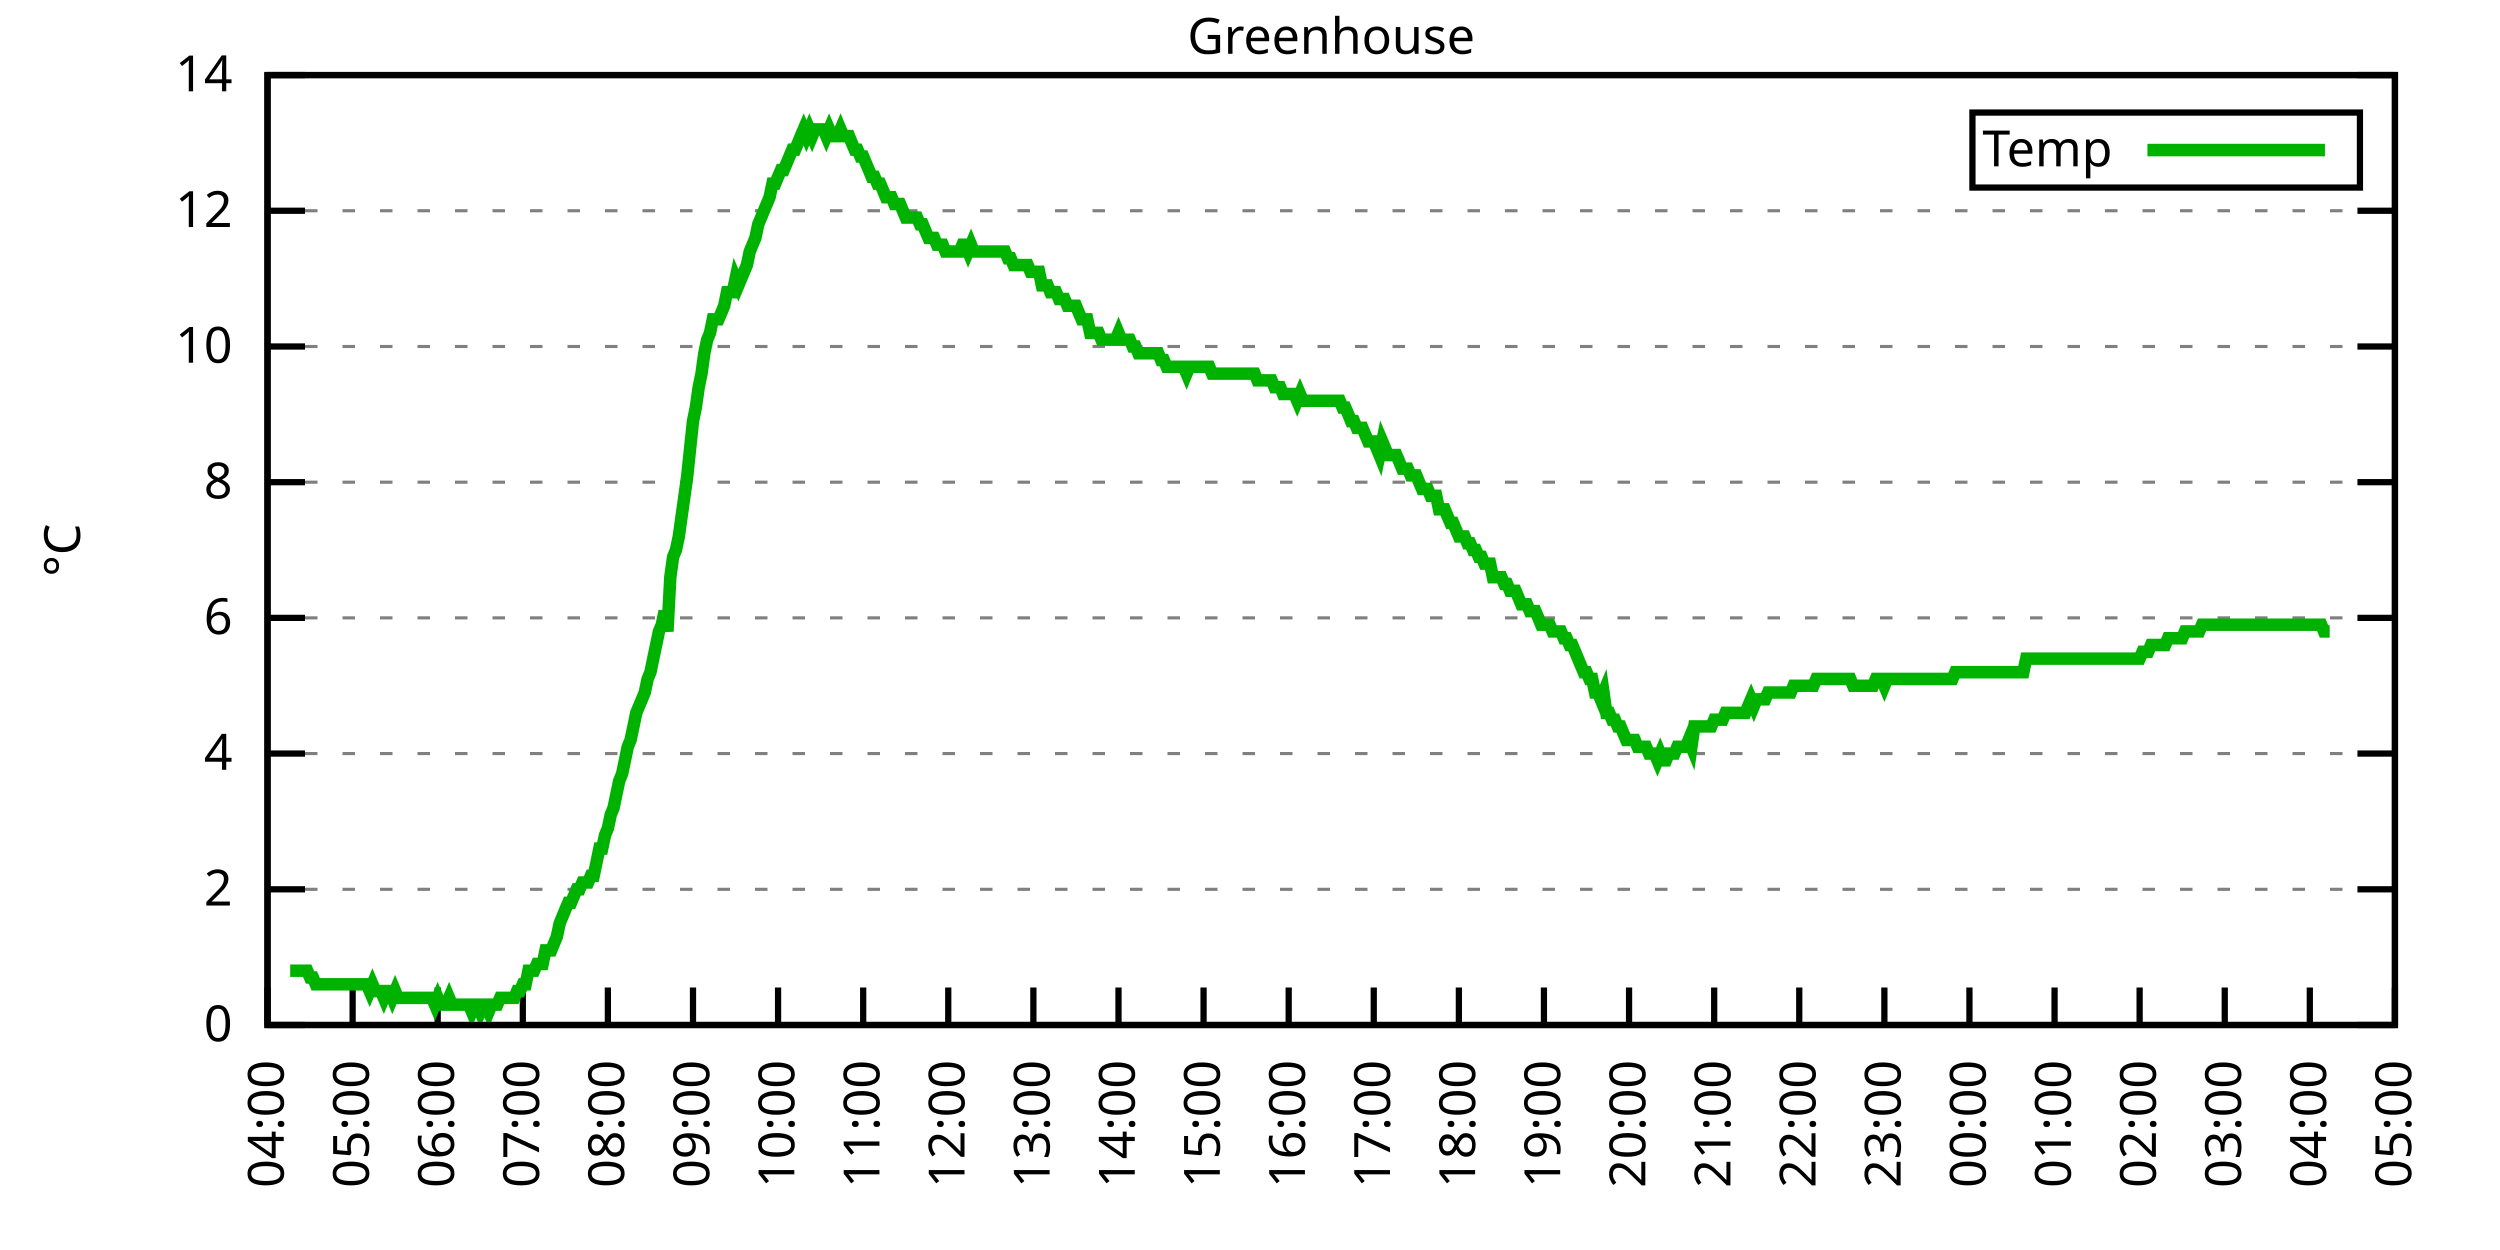
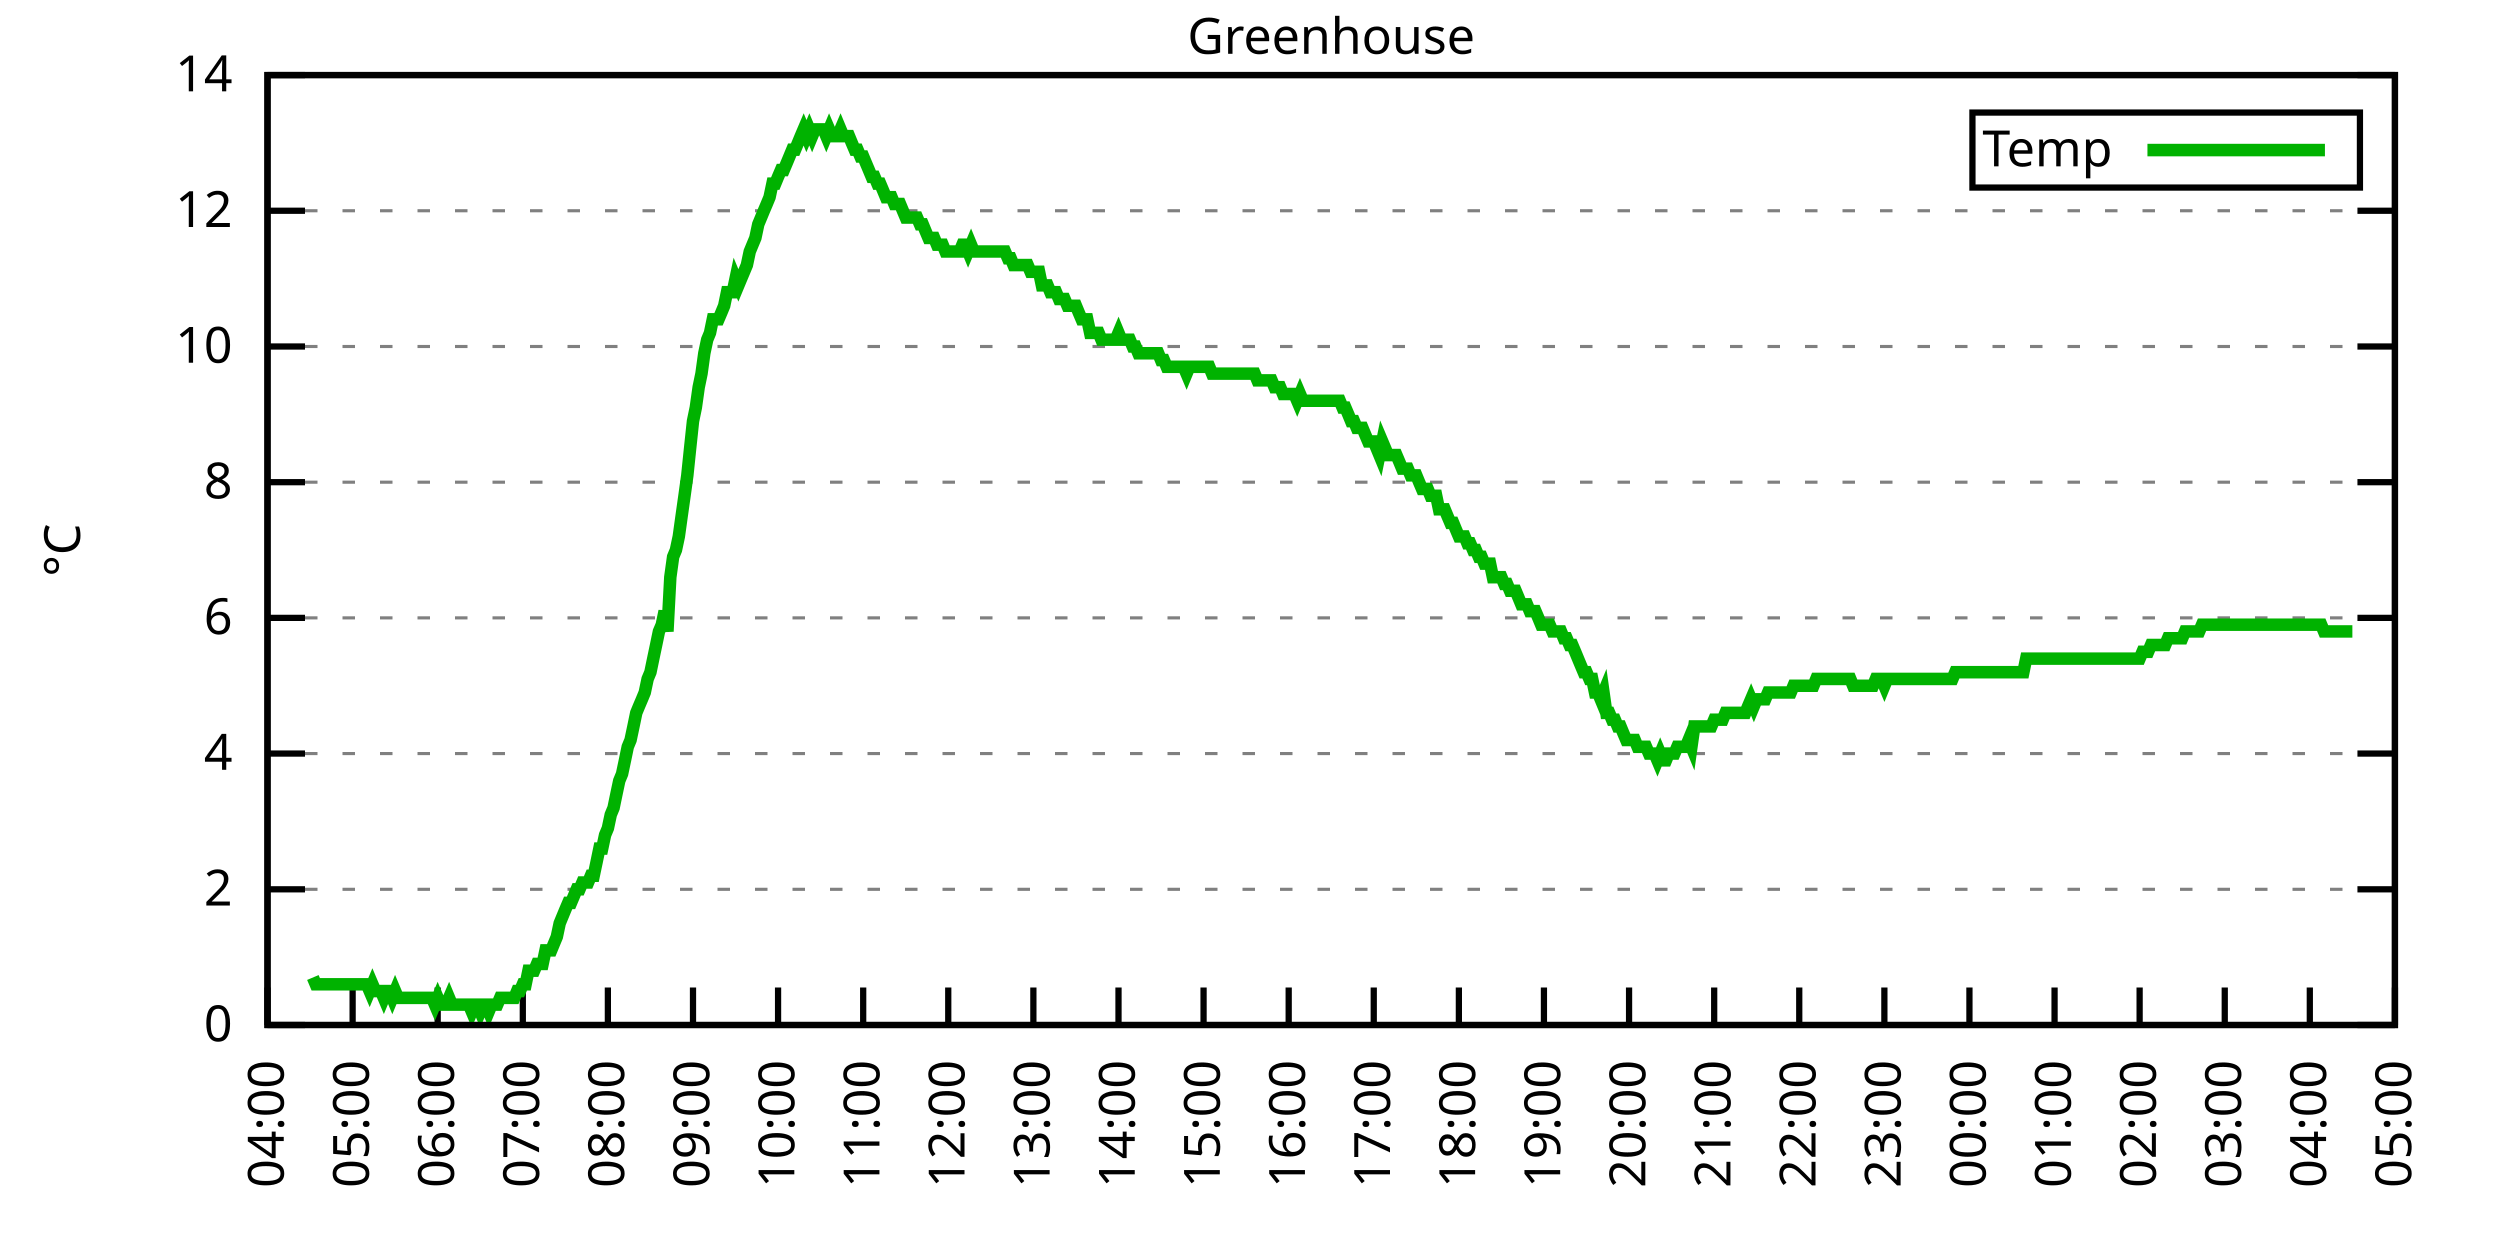
<svg xmlns="http://www.w3.org/2000/svg" xmlns:xlink="http://www.w3.org/1999/xlink" width="400" height="200" viewBox="0 0 400 200">
  <g id="gnuplot_canvas">
    <rect x="0" y="0" width="400" height="200" fill="none" />
    <defs>
      <circle id="gpDot" r="0.5" stroke-width="0.5" stroke="currentColor" />
      <path id="gpPt0" stroke-width="0.333" stroke="currentColor" d="M-1,0 h2 M0,-1 v2" />
      <path id="gpPt1" stroke-width="0.333" stroke="currentColor" d="M-1,-1 L1,1 M1,-1 L-1,1" />
      <path id="gpPt2" stroke-width="0.333" stroke="currentColor" d="M-1,0 L1,0 M0,-1 L0,1 M-1,-1 L1,1 M-1,1 L1,-1" />
      <rect id="gpPt3" stroke-width="0.333" stroke="currentColor" x="-1" y="-1" width="2" height="2" />
      <rect id="gpPt4" stroke-width="0.333" stroke="currentColor" fill="currentColor" x="-1" y="-1" width="2" height="2" />
      <circle id="gpPt5" stroke-width="0.333" stroke="currentColor" cx="0" cy="0" r="1" />
      <use xlink:href="#gpPt5" id="gpPt6" fill="currentColor" stroke="none" />
      <path id="gpPt7" stroke-width="0.333" stroke="currentColor" d="M0,-1.33 L-1.33,0.67 L1.33,0.67 z" />
      <use xlink:href="#gpPt7" id="gpPt8" fill="currentColor" stroke="none" />
      <use xlink:href="#gpPt7" id="gpPt9" stroke="currentColor" transform="rotate(180)" />
      <use xlink:href="#gpPt9" id="gpPt10" fill="currentColor" stroke="none" />
      <use xlink:href="#gpPt3" id="gpPt11" stroke="currentColor" transform="rotate(45)" />
      <use xlink:href="#gpPt11" id="gpPt12" fill="currentColor" stroke="none" />
      <path id="gpPt13" stroke-width="0.333" stroke="currentColor" d="M0,1.330 L1.265,0.411 L0.782,-1.067 L-0.782,-1.076 L-1.265,0.411 z" />
      <use xlink:href="#gpPt13" id="gpPt14" fill="currentColor" stroke="none" />
      <filter id="textbox" filterUnits="objectBoundingBox" x="0" y="0" height="1" width="1">
        <feFlood flood-color="white" flood-opacity="1" result="bgnd" />
        <feComposite in="SourceGraphic" in2="bgnd" operator="atop" />
      </filter>
      <filter id="greybox" filterUnits="objectBoundingBox" x="0" y="0" height="1" width="1">
        <feFlood flood-color="lightgrey" flood-opacity="1" result="grey" />
        <feComposite in="SourceGraphic" in2="grey" operator="atop" />
      </filter>
    </defs>
    <g fill="none" color="white" stroke="currentColor" stroke-width="1.00" stroke-linecap="butt" stroke-linejoin="miter">
</g>
    <g fill="none" color="black" stroke="currentColor" stroke-width="1.00" stroke-linecap="butt" stroke-linejoin="miter">
      <g stroke="none" shape-rendering="crispEdges">
        <polygon fill="rgb(255, 255, 255)" points="42.80,164.00 383.18,164.00 383.18,12.02 42.80,12.02 " />
      </g>
    </g>
    <g fill="none" color="black" stroke="currentColor" stroke-width="1.00" stroke-linecap="butt" stroke-linejoin="miter">
</g>
    <g fill="none" color="black" stroke="black" stroke-width="0.50" stroke-linecap="butt" stroke-linejoin="miter">
</g>
    <g fill="none" color="gray" stroke="currentColor" stroke-width="0.50" stroke-linecap="butt" stroke-linejoin="miter">
      <path stroke="gray" stroke-dasharray="2,4" class="gridline" d="M42.80,164.00 L383.19,164.00  " />
    </g>
    <g fill="none" color="gray" stroke="gray" stroke-width="1.00" stroke-linecap="butt" stroke-linejoin="miter">
</g>
    <g fill="none" color="black" stroke="currentColor" stroke-width="1.00" stroke-linecap="butt" stroke-linejoin="miter">
      <path stroke="black" d="M42.80,164.00 L48.80,164.00 M383.19,164.00 L377.19,164.00  " />
      <g transform="translate(37.20,166.60)" stroke="none" fill="black" font-family="Sans" font-size="8.00" text-anchor="end">
        <text>
          <tspan font-family="Sans"> 0</tspan>
        </text>
      </g>
    </g>
    <g fill="none" color="black" stroke="currentColor" stroke-width="1.00" stroke-linecap="butt" stroke-linejoin="miter">
</g>
    <g fill="none" color="black" stroke="black" stroke-width="0.50" stroke-linecap="butt" stroke-linejoin="miter">
</g>
    <g fill="none" color="gray" stroke="currentColor" stroke-width="0.50" stroke-linecap="butt" stroke-linejoin="miter">
      <path stroke="gray" stroke-dasharray="2,4" class="gridline" d="M42.80,142.29 L383.19,142.29  " />
    </g>
    <g fill="none" color="gray" stroke="gray" stroke-width="1.00" stroke-linecap="butt" stroke-linejoin="miter">
</g>
    <g fill="none" color="black" stroke="currentColor" stroke-width="1.00" stroke-linecap="butt" stroke-linejoin="miter">
      <path stroke="black" d="M42.80,142.29 L48.80,142.29 M383.19,142.29 L377.19,142.29  " />
      <g transform="translate(37.20,144.89)" stroke="none" fill="black" font-family="Sans" font-size="8.00" text-anchor="end">
        <text>
          <tspan font-family="Sans"> 2</tspan>
        </text>
      </g>
    </g>
    <g fill="none" color="black" stroke="currentColor" stroke-width="1.00" stroke-linecap="butt" stroke-linejoin="miter">
</g>
    <g fill="none" color="black" stroke="black" stroke-width="0.50" stroke-linecap="butt" stroke-linejoin="miter">
</g>
    <g fill="none" color="gray" stroke="currentColor" stroke-width="0.50" stroke-linecap="butt" stroke-linejoin="miter">
      <path stroke="gray" stroke-dasharray="2,4" class="gridline" d="M42.80,120.57 L383.19,120.57  " />
    </g>
    <g fill="none" color="gray" stroke="gray" stroke-width="1.00" stroke-linecap="butt" stroke-linejoin="miter">
</g>
    <g fill="none" color="black" stroke="currentColor" stroke-width="1.00" stroke-linecap="butt" stroke-linejoin="miter">
      <path stroke="black" d="M42.80,120.57 L48.80,120.57 M383.19,120.57 L377.19,120.57  " />
      <g transform="translate(37.20,123.17)" stroke="none" fill="black" font-family="Sans" font-size="8.00" text-anchor="end">
        <text>
          <tspan font-family="Sans"> 4</tspan>
        </text>
      </g>
    </g>
    <g fill="none" color="black" stroke="currentColor" stroke-width="1.00" stroke-linecap="butt" stroke-linejoin="miter">
</g>
    <g fill="none" color="black" stroke="black" stroke-width="0.50" stroke-linecap="butt" stroke-linejoin="miter">
</g>
    <g fill="none" color="gray" stroke="currentColor" stroke-width="0.50" stroke-linecap="butt" stroke-linejoin="miter">
      <path stroke="gray" stroke-dasharray="2,4" class="gridline" d="M42.80,98.86 L383.19,98.86  " />
    </g>
    <g fill="none" color="gray" stroke="gray" stroke-width="1.00" stroke-linecap="butt" stroke-linejoin="miter">
</g>
    <g fill="none" color="black" stroke="currentColor" stroke-width="1.00" stroke-linecap="butt" stroke-linejoin="miter">
      <path stroke="black" d="M42.80,98.86 L48.80,98.86 M383.19,98.86 L377.19,98.86  " />
      <g transform="translate(37.20,101.46)" stroke="none" fill="black" font-family="Sans" font-size="8.00" text-anchor="end">
        <text>
          <tspan font-family="Sans"> 6</tspan>
        </text>
      </g>
    </g>
    <g fill="none" color="black" stroke="currentColor" stroke-width="1.00" stroke-linecap="butt" stroke-linejoin="miter">
</g>
    <g fill="none" color="black" stroke="black" stroke-width="0.50" stroke-linecap="butt" stroke-linejoin="miter">
</g>
    <g fill="none" color="gray" stroke="currentColor" stroke-width="0.50" stroke-linecap="butt" stroke-linejoin="miter">
      <path stroke="gray" stroke-dasharray="2,4" class="gridline" d="M42.80,77.15 L383.19,77.15  " />
    </g>
    <g fill="none" color="gray" stroke="gray" stroke-width="1.00" stroke-linecap="butt" stroke-linejoin="miter">
</g>
    <g fill="none" color="black" stroke="currentColor" stroke-width="1.00" stroke-linecap="butt" stroke-linejoin="miter">
      <path stroke="black" d="M42.80,77.15 L48.80,77.15 M383.19,77.15 L377.19,77.15  " />
      <g transform="translate(37.20,79.75)" stroke="none" fill="black" font-family="Sans" font-size="8.00" text-anchor="end">
        <text>
          <tspan font-family="Sans"> 8</tspan>
        </text>
      </g>
    </g>
    <g fill="none" color="black" stroke="currentColor" stroke-width="1.00" stroke-linecap="butt" stroke-linejoin="miter">
</g>
    <g fill="none" color="black" stroke="black" stroke-width="0.50" stroke-linecap="butt" stroke-linejoin="miter">
</g>
    <g fill="none" color="gray" stroke="currentColor" stroke-width="0.50" stroke-linecap="butt" stroke-linejoin="miter">
      <path stroke="gray" stroke-dasharray="2,4" class="gridline" d="M42.80,55.44 L383.19,55.44  " />
    </g>
    <g fill="none" color="gray" stroke="gray" stroke-width="1.00" stroke-linecap="butt" stroke-linejoin="miter">
</g>
    <g fill="none" color="black" stroke="currentColor" stroke-width="1.00" stroke-linecap="butt" stroke-linejoin="miter">
      <path stroke="black" d="M42.80,55.44 L48.80,55.44 M383.19,55.44 L377.19,55.44  " />
      <g transform="translate(37.20,58.04)" stroke="none" fill="black" font-family="Sans" font-size="8.00" text-anchor="end">
        <text>
          <tspan font-family="Sans"> 10</tspan>
        </text>
      </g>
    </g>
    <g fill="none" color="black" stroke="currentColor" stroke-width="1.00" stroke-linecap="butt" stroke-linejoin="miter">
</g>
    <g fill="none" color="black" stroke="black" stroke-width="0.50" stroke-linecap="butt" stroke-linejoin="miter">
</g>
    <g fill="none" color="gray" stroke="currentColor" stroke-width="0.50" stroke-linecap="butt" stroke-linejoin="miter">
      <path stroke="gray" stroke-dasharray="2,4" class="gridline" d="M42.80,33.72 L383.19,33.72  " />
    </g>
    <g fill="none" color="gray" stroke="gray" stroke-width="1.00" stroke-linecap="butt" stroke-linejoin="miter">
</g>
    <g fill="none" color="black" stroke="currentColor" stroke-width="1.00" stroke-linecap="butt" stroke-linejoin="miter">
      <path stroke="black" d="M42.80,33.72 L48.80,33.72 M383.19,33.72 L377.19,33.72  " />
      <g transform="translate(37.20,36.32)" stroke="none" fill="black" font-family="Sans" font-size="8.00" text-anchor="end">
        <text>
          <tspan font-family="Sans"> 12</tspan>
        </text>
      </g>
    </g>
    <g fill="none" color="black" stroke="currentColor" stroke-width="1.00" stroke-linecap="butt" stroke-linejoin="miter">
</g>
    <g fill="none" color="black" stroke="black" stroke-width="0.50" stroke-linecap="butt" stroke-linejoin="miter">
</g>
    <g fill="none" color="gray" stroke="currentColor" stroke-width="0.50" stroke-linecap="butt" stroke-linejoin="miter">
      <path stroke="gray" stroke-dasharray="2,4" class="gridline" d="M42.80,12.01 L383.19,12.01  " />
    </g>
    <g fill="none" color="gray" stroke="gray" stroke-width="1.00" stroke-linecap="butt" stroke-linejoin="miter">
</g>
    <g fill="none" color="black" stroke="currentColor" stroke-width="1.00" stroke-linecap="butt" stroke-linejoin="miter">
      <path stroke="black" d="M42.80,12.01 L48.80,12.01 M383.19,12.01 L377.19,12.01  " />
      <g transform="translate(37.20,14.61)" stroke="none" fill="black" font-family="Sans" font-size="8.00" text-anchor="end">
        <text>
          <tspan font-family="Sans"> 14</tspan>
        </text>
      </g>
    </g>
    <g fill="none" color="black" stroke="currentColor" stroke-width="1.00" stroke-linecap="butt" stroke-linejoin="miter">
      <path stroke="black" d="M42.80,164.00 L42.80,158.00  " />
      <g transform="translate(45.40,169.60) rotate(270.00)" stroke="none" fill="black" font-family="Sans" font-size="8.00" text-anchor="end">
        <text>
          <tspan font-family="Sans">04:00</tspan>
        </text>
      </g>
    </g>
    <g fill="none" color="black" stroke="currentColor" stroke-width="1.00" stroke-linecap="butt" stroke-linejoin="miter">
      <path stroke="black" d="M56.42,164.00 L56.42,158.00  " />
      <g transform="translate(59.02,169.60) rotate(270.00)" stroke="none" fill="black" font-family="Sans" font-size="8.00" text-anchor="end">
        <text>
          <tspan font-family="Sans">05:00</tspan>
        </text>
      </g>
    </g>
    <g fill="none" color="black" stroke="currentColor" stroke-width="1.00" stroke-linecap="butt" stroke-linejoin="miter">
      <path stroke="black" d="M70.03,164.00 L70.03,158.00  " />
      <g transform="translate(72.63,169.60) rotate(270.00)" stroke="none" fill="black" font-family="Sans" font-size="8.00" text-anchor="end">
        <text>
          <tspan font-family="Sans">06:00</tspan>
        </text>
      </g>
    </g>
    <g fill="none" color="black" stroke="currentColor" stroke-width="1.00" stroke-linecap="butt" stroke-linejoin="miter">
      <path stroke="black" d="M83.65,164.00 L83.65,158.00  " />
      <g transform="translate(86.25,169.60) rotate(270.00)" stroke="none" fill="black" font-family="Sans" font-size="8.00" text-anchor="end">
        <text>
          <tspan font-family="Sans">07:00</tspan>
        </text>
      </g>
    </g>
    <g fill="none" color="black" stroke="currentColor" stroke-width="1.00" stroke-linecap="butt" stroke-linejoin="miter">
      <path stroke="black" d="M97.26,164.00 L97.26,158.00  " />
      <g transform="translate(99.86,169.60) rotate(270.00)" stroke="none" fill="black" font-family="Sans" font-size="8.00" text-anchor="end">
        <text>
          <tspan font-family="Sans">08:00</tspan>
        </text>
      </g>
    </g>
    <g fill="none" color="black" stroke="currentColor" stroke-width="1.00" stroke-linecap="butt" stroke-linejoin="miter">
      <path stroke="black" d="M110.88,164.00 L110.88,158.00  " />
      <g transform="translate(113.48,169.60) rotate(270.00)" stroke="none" fill="black" font-family="Sans" font-size="8.00" text-anchor="end">
        <text>
          <tspan font-family="Sans">09:00</tspan>
        </text>
      </g>
    </g>
    <g fill="none" color="black" stroke="currentColor" stroke-width="1.00" stroke-linecap="butt" stroke-linejoin="miter">
      <path stroke="black" d="M124.49,164.00 L124.49,158.00  " />
      <g transform="translate(127.09,169.60) rotate(270.00)" stroke="none" fill="black" font-family="Sans" font-size="8.00" text-anchor="end">
        <text>
          <tspan font-family="Sans">10:00</tspan>
        </text>
      </g>
    </g>
    <g fill="none" color="black" stroke="currentColor" stroke-width="1.00" stroke-linecap="butt" stroke-linejoin="miter">
      <path stroke="black" d="M138.11,164.00 L138.11,158.00  " />
      <g transform="translate(140.71,169.60) rotate(270.00)" stroke="none" fill="black" font-family="Sans" font-size="8.00" text-anchor="end">
        <text>
          <tspan font-family="Sans">11:00</tspan>
        </text>
      </g>
    </g>
    <g fill="none" color="black" stroke="currentColor" stroke-width="1.00" stroke-linecap="butt" stroke-linejoin="miter">
      <path stroke="black" d="M151.72,164.00 L151.72,158.00  " />
      <g transform="translate(154.32,169.60) rotate(270.00)" stroke="none" fill="black" font-family="Sans" font-size="8.00" text-anchor="end">
        <text>
          <tspan font-family="Sans">12:00</tspan>
        </text>
      </g>
    </g>
    <g fill="none" color="black" stroke="currentColor" stroke-width="1.00" stroke-linecap="butt" stroke-linejoin="miter">
      <path stroke="black" d="M165.34,164.00 L165.34,158.00  " />
      <g transform="translate(167.94,169.60) rotate(270.00)" stroke="none" fill="black" font-family="Sans" font-size="8.00" text-anchor="end">
        <text>
          <tspan font-family="Sans">13:00</tspan>
        </text>
      </g>
    </g>
    <g fill="none" color="black" stroke="currentColor" stroke-width="1.00" stroke-linecap="butt" stroke-linejoin="miter">
      <path stroke="black" d="M178.96,164.00 L178.96,158.00  " />
      <g transform="translate(181.56,169.60) rotate(270.00)" stroke="none" fill="black" font-family="Sans" font-size="8.00" text-anchor="end">
        <text>
          <tspan font-family="Sans">14:00</tspan>
        </text>
      </g>
    </g>
    <g fill="none" color="black" stroke="currentColor" stroke-width="1.00" stroke-linecap="butt" stroke-linejoin="miter">
      <path stroke="black" d="M192.57,164.00 L192.57,158.00  " />
      <g transform="translate(195.17,169.60) rotate(270.00)" stroke="none" fill="black" font-family="Sans" font-size="8.00" text-anchor="end">
        <text>
          <tspan font-family="Sans">15:00</tspan>
        </text>
      </g>
    </g>
    <g fill="none" color="black" stroke="currentColor" stroke-width="1.00" stroke-linecap="butt" stroke-linejoin="miter">
      <path stroke="black" d="M206.19,164.00 L206.19,158.00  " />
      <g transform="translate(208.79,169.60) rotate(270.00)" stroke="none" fill="black" font-family="Sans" font-size="8.00" text-anchor="end">
        <text>
          <tspan font-family="Sans">16:00</tspan>
        </text>
      </g>
    </g>
    <g fill="none" color="black" stroke="currentColor" stroke-width="1.00" stroke-linecap="butt" stroke-linejoin="miter">
      <path stroke="black" d="M219.80,164.00 L219.80,158.00  " />
      <g transform="translate(222.40,169.60) rotate(270.00)" stroke="none" fill="black" font-family="Sans" font-size="8.00" text-anchor="end">
        <text>
          <tspan font-family="Sans">17:00</tspan>
        </text>
      </g>
    </g>
    <g fill="none" color="black" stroke="currentColor" stroke-width="1.00" stroke-linecap="butt" stroke-linejoin="miter">
      <path stroke="black" d="M233.42,164.00 L233.42,158.00  " />
      <g transform="translate(236.02,169.60) rotate(270.00)" stroke="none" fill="black" font-family="Sans" font-size="8.00" text-anchor="end">
        <text>
          <tspan font-family="Sans">18:00</tspan>
        </text>
      </g>
    </g>
    <g fill="none" color="black" stroke="currentColor" stroke-width="1.00" stroke-linecap="butt" stroke-linejoin="miter">
      <path stroke="black" d="M247.03,164.00 L247.03,158.00  " />
      <g transform="translate(249.63,169.60) rotate(270.00)" stroke="none" fill="black" font-family="Sans" font-size="8.00" text-anchor="end">
        <text>
          <tspan font-family="Sans">19:00</tspan>
        </text>
      </g>
    </g>
    <g fill="none" color="black" stroke="currentColor" stroke-width="1.00" stroke-linecap="butt" stroke-linejoin="miter">
      <path stroke="black" d="M260.65,164.00 L260.65,158.00  " />
      <g transform="translate(263.25,169.60) rotate(270.00)" stroke="none" fill="black" font-family="Sans" font-size="8.00" text-anchor="end">
        <text>
          <tspan font-family="Sans">20:00</tspan>
        </text>
      </g>
    </g>
    <g fill="none" color="black" stroke="currentColor" stroke-width="1.00" stroke-linecap="butt" stroke-linejoin="miter">
      <path stroke="black" d="M274.27,164.00 L274.27,158.00  " />
      <g transform="translate(276.87,169.60) rotate(270.00)" stroke="none" fill="black" font-family="Sans" font-size="8.00" text-anchor="end">
        <text>
          <tspan font-family="Sans">21:00</tspan>
        </text>
      </g>
    </g>
    <g fill="none" color="black" stroke="currentColor" stroke-width="1.00" stroke-linecap="butt" stroke-linejoin="miter">
      <path stroke="black" d="M287.88,164.00 L287.88,158.00  " />
      <g transform="translate(290.48,169.60) rotate(270.00)" stroke="none" fill="black" font-family="Sans" font-size="8.00" text-anchor="end">
        <text>
          <tspan font-family="Sans">22:00</tspan>
        </text>
      </g>
    </g>
    <g fill="none" color="black" stroke="currentColor" stroke-width="1.00" stroke-linecap="butt" stroke-linejoin="miter">
      <path stroke="black" d="M301.50,164.00 L301.50,158.00  " />
      <g transform="translate(304.10,169.60) rotate(270.00)" stroke="none" fill="black" font-family="Sans" font-size="8.00" text-anchor="end">
        <text>
          <tspan font-family="Sans">23:00</tspan>
        </text>
      </g>
    </g>
    <g fill="none" color="black" stroke="currentColor" stroke-width="1.00" stroke-linecap="butt" stroke-linejoin="miter">
      <path stroke="black" d="M315.11,164.00 L315.11,158.00  " />
      <g transform="translate(317.71,169.60) rotate(270.00)" stroke="none" fill="black" font-family="Sans" font-size="8.00" text-anchor="end">
        <text>
          <tspan font-family="Sans">00:00</tspan>
        </text>
      </g>
    </g>
    <g fill="none" color="black" stroke="currentColor" stroke-width="1.00" stroke-linecap="butt" stroke-linejoin="miter">
      <path stroke="black" d="M328.73,164.00 L328.73,158.00  " />
      <g transform="translate(331.33,169.60) rotate(270.00)" stroke="none" fill="black" font-family="Sans" font-size="8.00" text-anchor="end">
        <text>
          <tspan font-family="Sans">01:00</tspan>
        </text>
      </g>
    </g>
    <g fill="none" color="black" stroke="currentColor" stroke-width="1.00" stroke-linecap="butt" stroke-linejoin="miter">
      <path stroke="black" d="M342.34,164.00 L342.34,158.00  " />
      <g transform="translate(344.94,169.60) rotate(270.00)" stroke="none" fill="black" font-family="Sans" font-size="8.00" text-anchor="end">
        <text>
          <tspan font-family="Sans">02:00</tspan>
        </text>
      </g>
    </g>
    <g fill="none" color="black" stroke="currentColor" stroke-width="1.00" stroke-linecap="butt" stroke-linejoin="miter">
      <path stroke="black" d="M355.96,164.00 L355.96,158.00  " />
      <g transform="translate(358.56,169.60) rotate(270.00)" stroke="none" fill="black" font-family="Sans" font-size="8.00" text-anchor="end">
        <text>
          <tspan font-family="Sans">03:00</tspan>
        </text>
      </g>
    </g>
    <g fill="none" color="black" stroke="currentColor" stroke-width="1.00" stroke-linecap="butt" stroke-linejoin="miter">
      <path stroke="black" d="M369.57,164.00 L369.57,158.00  " />
      <g transform="translate(372.17,169.60) rotate(270.00)" stroke="none" fill="black" font-family="Sans" font-size="8.00" text-anchor="end">
        <text>
          <tspan font-family="Sans">04:00</tspan>
        </text>
      </g>
    </g>
    <g fill="none" color="black" stroke="currentColor" stroke-width="1.00" stroke-linecap="butt" stroke-linejoin="miter">
      <path stroke="black" d="M383.19,164.00 L383.19,158.00  " />
      <g transform="translate(385.79,169.60) rotate(270.00)" stroke="none" fill="black" font-family="Sans" font-size="8.00" text-anchor="end">
        <text>
          <tspan font-family="Sans">05:00</tspan>
        </text>
      </g>
    </g>
    <g fill="none" color="black" stroke="currentColor" stroke-width="1.00" stroke-linecap="butt" stroke-linejoin="miter">
</g>
    <g fill="none" color="black" stroke="currentColor" stroke-width="1.00" stroke-linecap="butt" stroke-linejoin="miter">
      <path stroke="black" d="M42.80,12.01 L42.80,164.00 L383.19,164.00 L383.19,12.01 L42.80,12.01 Z  " />
    </g>
    <g fill="none" color="black" stroke="currentColor" stroke-width="1.00" stroke-linecap="butt" stroke-linejoin="miter">
</g>
    <g fill="none" color="black" stroke="currentColor" stroke-width="1.00" stroke-linecap="butt" stroke-linejoin="miter">
      <path stroke="black" d="M315.59,30.01 L315.59,18.01 L377.59,18.01 L377.59,30.01 L315.59,30.01 Z  " />
    </g>
    <g id="Greenhouse_plot_1">
      <g fill="none" color="white" stroke="black" stroke-width="2.00" stroke-linecap="butt" stroke-linejoin="miter">
</g>
      <g fill="none" color="black" stroke="currentColor" stroke-width="2.00" stroke-linecap="butt" stroke-linejoin="miter">
        <g transform="translate(337.99,26.61)" stroke="none" fill="black" font-family="Sans" font-size="8.00" text-anchor="end">
          <text>
            <tspan font-family="Sans">Temp</tspan>
          </text>
        </g>
      </g>
      <g fill="none" color="black" stroke="currentColor" stroke-width="2.00" stroke-linecap="butt" stroke-linejoin="miter">
-         <path stroke="rgb(  0, 178,   0)" d="M343.59,24.01 L371.99,24.01 M46.43,155.31 L46.88,155.31 L47.34,155.31 L47.79,155.31 L48.25,155.31 L48.70,155.31   L49.15,155.31 L49.61,156.40 L50.06,156.40 L50.52,157.49 L50.97,157.49 L51.42,157.49 L51.88,157.49 L52.33,157.49   L52.78,157.49 L53.24,157.49 L53.69,157.49 L54.15,157.49 L54.60,157.49 L55.05,157.49 L55.51,157.49 L55.96,157.49   L56.42,157.49 L56.87,157.49 L57.32,157.49 L57.78,157.49 L58.23,157.49 L58.68,157.49 L59.14,158.57 L59.59,157.49   L60.05,158.57 L60.50,158.57 L60.95,158.57 L61.41,159.66 L61.86,158.57 L62.32,158.57 L62.77,159.66 L63.22,158.57   L63.68,159.66 L64.13,159.66 L64.58,159.66 L65.04,159.66 L65.49,159.66 L65.95,159.66 L66.40,159.66 L66.85,159.66   L67.31,159.66 L67.76,159.66 L68.22,159.66 L68.67,159.66 L69.12,159.66 L69.58,160.74 L70.03,159.66 L70.49,160.74   L70.94,160.74 L71.39,160.74 L71.85,159.66 L72.30,160.74 L72.75,160.74 L73.21,160.74 L73.66,160.74 L74.12,160.74   L74.57,160.74 L75.02,160.74 L75.48,161.83 L75.93,160.74 L76.39,160.74 L76.84,161.83 L77.29,160.74 L77.75,160.74   L78.20,161.83 L78.65,160.74 L79.11,160.74 L79.56,160.74 L80.02,159.66 L80.47,159.66 L80.92,159.66 L81.38,159.66   L81.83,159.66 L82.29,159.66 L82.74,158.57 L83.19,158.57 L83.65,157.49 L84.10,157.49 L84.55,155.31 L85.01,155.31   L85.46,155.31 L85.92,154.23 L86.37,154.23 L86.82,154.23 L87.28,152.06 L87.73,152.06 L88.19,152.06 L88.64,150.97   L89.09,149.89 L89.55,147.72 L90.00,146.63 L90.45,145.54 L90.91,144.46 L91.36,144.46 L91.82,143.37 L92.27,142.29   L92.72,142.29 L93.18,141.20 L93.63,141.20 L94.09,141.20 L94.54,140.12 L94.99,140.12 L95.45,137.94 L95.90,135.77   L96.35,135.77 L96.81,133.60 L97.26,132.52 L97.72,130.35 L98.17,129.26 L98.62,127.09 L99.08,124.92 L99.53,123.83   L99.99,121.66 L100.44,119.49 L100.89,118.40 L101.35,116.23 L101.80,114.06 L102.25,112.97 L102.71,111.89 L103.16,110.80   L103.62,108.63 L104.07,107.55 L104.52,105.38 L104.98,103.20 L105.43,101.03 L105.89,99.95 L106.34,97.78 L106.79,101.03   L107.25,92.35 L107.70,89.09 L108.15,88.00 L108.61,85.83 L109.06,82.58 L109.52,79.32 L109.97,76.06 L110.42,71.72   L110.88,67.38 L111.33,65.21 L111.79,61.95 L112.24,59.78 L112.69,56.52 L113.15,54.35 L113.60,53.26 L114.05,51.09   L114.51,51.09 L114.96,51.09 L115.42,50.01 L115.87,48.92 L116.32,46.75 L116.78,46.75 L117.23,46.75 L117.69,44.58   L118.14,45.66 L118.59,44.58 L119.05,43.49 L119.50,42.41 L119.96,40.24 L120.41,39.15 L120.86,38.07 L121.32,35.89   L121.77,34.81 L122.22,33.72 L122.68,32.64 L123.13,31.55 L123.59,29.38 L124.04,29.38 L124.49,28.29 L124.95,27.21   L125.40,27.21 L125.86,26.12 L126.31,25.04 L126.76,23.95 L127.22,23.95 L127.67,22.87 L128.12,21.78 L128.58,20.70   L129.03,21.78 L129.49,20.70 L129.94,21.78 L130.39,20.70 L130.85,20.70 L131.30,20.70 L131.76,20.70 L132.21,21.78   L132.66,20.70 L133.12,21.78 L133.57,21.78 L134.02,21.78 L134.48,20.70 L134.93,21.78 L135.39,21.78 L135.84,21.78   L136.29,22.87 L136.75,23.95 L137.20,23.95 L137.66,25.04 L138.11,25.04 L138.56,26.12 L139.02,27.21 L139.47,28.29   L139.92,28.29 L140.38,29.38 L140.83,29.38 L141.29,30.47 L141.74,31.55 L142.19,31.55 L142.65,31.55 L143.10,32.64   L143.56,32.64 L144.01,32.64 L144.46,33.72 L144.92,34.81 L145.37,34.81 L145.82,34.81 L146.28,34.81 L146.73,34.81   L147.19,35.89 L147.64,35.89 L148.09,36.98 L148.55,38.07 L149.00,38.07 L149.46,38.07 L149.91,39.15 L150.36,39.15   L150.82,39.15 L151.27,40.24 L151.72,40.24 L152.18,40.24 L152.63,40.24 L153.09,40.24 L153.54,40.24 L153.99,39.15   L154.45,39.15 L154.90,40.24 L155.36,39.15 L155.81,40.24 L156.26,40.24 L156.72,40.24 L157.17,40.24 L157.62,40.24   L158.08,40.24 L158.53,40.24 L158.99,40.24 L159.44,40.24 L159.89,40.24 L160.35,40.24 L160.80,40.24 L161.26,41.32   L161.71,41.32 L162.16,42.41 L162.62,42.41 L163.07,42.41 L163.52,42.41 L163.98,42.41 L164.43,42.41 L164.89,43.49   L165.34,43.49 L165.79,43.49 L166.25,43.49 L166.70,45.66 L167.16,45.66 L167.61,45.66 L168.06,46.75 L168.52,46.75   L168.97,46.75 L169.43,47.84 L169.88,47.84 L170.33,47.84 L170.79,48.92 L171.24,48.92 L171.69,48.92 L172.15,48.92   L172.60,50.01 L173.06,51.09 L173.51,51.09 L173.96,51.09 L174.42,53.26 L174.87,53.26 L175.33,53.26 L175.78,53.26   L176.23,54.35 L176.69,54.35 L177.14,54.35 L177.59,54.35 L178.05,54.35 L178.50,54.35 L178.96,53.26 L179.41,54.35   L179.86,54.35 L180.32,54.35 L180.77,54.35 L181.23,55.44 L181.68,55.44 L182.13,56.52 L182.59,56.52 L183.04,56.52   L183.49,56.52 L183.95,56.52 L184.40,56.52 L184.86,56.52 L185.31,56.52 L185.76,57.61 L186.22,57.61 L186.67,58.69   L187.13,58.69 L187.58,58.69 L188.03,58.69 L188.49,58.69 L188.94,58.69 L189.39,58.69 L189.85,59.78 L190.30,58.69   L190.76,58.69 L191.21,58.69 L191.66,58.69 L192.12,58.69 L192.57,58.69 L193.03,58.69 L193.48,58.69 L193.93,59.78   L194.39,59.78 L194.84,59.78 L195.29,59.78 L195.75,59.78 L196.20,59.78 L196.66,59.78 L197.11,59.78 L197.56,59.78   L198.02,59.78 L198.47,59.78 L198.93,59.78 L199.38,59.78 L199.83,59.78 L200.29,59.78 L200.74,59.78 L201.19,60.86   L201.65,60.86 L202.10,60.86 L202.56,60.86 L203.01,60.86 L203.46,60.86 L203.92,61.95 L204.37,61.95 L204.83,61.95   L205.28,63.04 L205.73,63.04 L206.19,63.04 L206.64,63.04 L207.09,63.04 L207.55,64.12 L208.00,63.04 L208.46,64.12   L208.91,64.12 L209.36,64.12 L209.82,64.12 L210.27,64.12 L210.73,64.12 L211.18,64.12 L211.63,64.12 L212.09,64.12   L212.54,64.12 L213.00,64.12 L213.45,64.12 L213.90,64.12 L214.36,64.12 L214.81,65.21 L215.26,65.21 L215.72,66.29   L216.17,67.38 L216.63,67.38 L217.08,68.46 L217.53,68.46 L217.99,68.46 L218.44,69.55 L218.90,70.63 L219.35,70.63   L219.80,70.63 L220.26,71.72 L220.71,72.81 L221.16,70.63 L221.62,71.72 L222.07,72.81 L222.53,72.81 L222.98,72.81   L223.43,72.81 L223.89,73.89 L224.34,74.98 L224.80,74.98 L225.25,74.98 L225.70,76.06 L226.16,76.06 L226.61,76.06   L227.06,77.15 L227.52,78.23 L227.97,78.23 L228.43,78.23 L228.88,79.32 L229.33,79.32 L229.79,79.32 L230.24,81.49   L230.70,81.49 L231.15,81.49 L231.60,82.58 L232.06,83.66 L232.51,83.66 L232.96,84.75 L233.42,85.83 L233.87,85.83   L234.33,85.83 L234.78,86.92 L235.23,86.92 L235.69,88.00 L236.14,88.00 L236.60,89.09 L237.05,89.09 L237.50,90.18   L237.96,90.18 L238.41,90.18 L238.86,92.35 L239.32,92.35 L239.77,92.35 L240.23,92.35 L240.68,93.43 L241.13,93.43   L241.59,94.52 L242.04,94.52 L242.50,94.52 L242.95,95.60 L243.40,96.69 L243.86,96.69 L244.31,96.69 L244.76,97.78   L245.22,97.78 L245.67,97.78 L246.13,98.86 L246.58,99.95 L247.03,99.95 L247.49,99.95 L247.94,99.95 L248.40,101.03   L248.85,101.03 L249.30,101.03 L249.76,101.03 L250.21,102.12 L250.66,102.12 L251.12,103.20 L251.57,103.20 L252.03,104.29   L252.48,105.38 L252.93,106.46 L253.39,107.55 L253.84,107.55 L254.30,108.63 L254.75,108.63 L255.20,110.80 L255.66,110.80   L256.11,111.89 L256.56,110.80 L257.02,114.06 L257.47,114.06 L257.93,115.15 L258.38,115.15 L258.83,116.23 L259.29,116.23   L259.74,117.32 L260.20,118.40 L260.65,118.40 L261.10,118.40 L261.56,118.40 L262.01,119.49 L262.47,119.49 L262.92,119.49   L263.37,119.49 L263.83,120.57 L264.28,120.57 L264.73,120.57 L265.19,121.66 L265.64,120.57 L266.10,121.66 L266.55,121.66   L267.00,120.57 L267.46,120.57 L267.91,120.57 L268.37,119.49 L268.82,119.49 L269.27,119.49 L269.73,119.49 L270.18,118.40   L270.63,119.49 L271.09,116.23 L271.54,116.23 L272.00,116.23 L272.45,116.23 L272.90,116.23 L273.36,116.23 L273.81,116.23   L274.27,115.15 L274.72,115.15 L275.17,115.15 L275.63,115.15 L276.08,114.06 L276.53,114.06 L276.99,114.06 L277.44,114.06   L277.90,114.06 L278.35,114.06 L278.80,114.06 L279.26,114.06 L279.71,112.97 L280.17,111.89 L280.62,112.97 L281.07,111.89   L281.53,111.89 L281.98,111.89 L282.43,111.89 L282.89,110.80 L283.34,110.80 L283.80,110.80 L284.25,110.80 L284.70,110.80   L285.16,110.80 L285.61,110.80 L286.07,110.80 L286.52,110.80 L286.97,109.72 L287.43,109.72 L287.88,109.72 L288.33,109.72   L288.79,109.72 L289.24,109.72 L289.70,109.72 L290.15,109.72 L290.60,108.63 L291.06,108.63 L291.51,108.63 L291.97,108.63   L292.42,108.63 L292.87,108.63 L293.33,108.63 L293.78,108.63 L294.23,108.63 L294.69,108.63 L295.14,108.63 L295.60,108.63   L296.05,108.63 L296.50,109.72 L296.96,109.72 L297.41,109.72 L297.87,109.72 L298.32,109.72 L298.77,109.72 L299.23,109.72   L299.68,109.72 L300.13,108.63 L300.59,108.63 L301.04,108.63 L301.50,109.72 L301.95,108.63 L302.40,108.63 L302.86,108.63   L303.31,108.63 L303.77,108.63 L304.22,108.63 L304.67,108.63 L305.13,108.63 L305.58,108.63 L306.03,108.63 L306.49,108.63   L306.94,108.63 L307.40,108.63 L307.85,108.63 L308.30,108.63 L308.76,108.63 L309.21,108.63 L309.67,108.63 L310.12,108.63   L310.57,108.63 L311.03,108.63 L311.48,108.63 L311.94,108.63 L312.39,108.63 L312.84,107.55 L313.30,107.55 L313.75,107.55   L314.20,107.55 L314.66,107.55 L315.11,107.55 L315.57,107.55 L316.02,107.55 L316.47,107.55 L316.93,107.55 L317.38,107.55   L317.84,107.55 L318.29,107.55 L318.74,107.55 L319.20,107.55 L319.65,107.55 L320.10,107.55 L320.56,107.55 L321.01,107.55   L321.47,107.55 L321.92,107.55 L322.37,107.55 L322.83,107.55 L323.28,107.55 L323.74,107.55 L324.19,105.38 L324.64,105.38   L325.10,105.38 L325.55,105.38 L326.00,105.38 L326.46,105.38 L326.91,105.38 L327.37,105.38 L327.82,105.38 L328.27,105.38   L328.73,105.38 L329.18,105.38 L329.64,105.38 L330.09,105.38 L330.54,105.38 L331.00,105.38 L331.45,105.38 L331.90,105.38   L332.36,105.38 L332.81,105.38 L333.27,105.38 L333.72,105.38 L334.17,105.38 L334.63,105.38 L335.08,105.38 L335.54,105.38   L335.99,105.38 L336.44,105.38 L336.90,105.38 L337.35,105.38 L337.80,105.38 L338.26,105.38 L338.71,105.38 L339.17,105.38   L339.62,105.38 L340.07,105.38 L340.53,105.38 L340.98,105.38 L341.44,105.38 L341.89,105.38 L342.34,105.38 L342.80,104.29   L343.25,104.29 L343.70,104.29 L344.16,103.20 L344.61,103.20 L345.07,103.20 L345.52,103.20 L345.97,103.20 L346.43,103.20   L346.88,102.12 L347.34,102.12 L347.79,102.12 L348.24,102.12 L348.70,102.12 L349.15,102.12 L349.60,101.03 L350.06,101.03   L350.51,101.03 L350.97,101.03 L351.42,101.03 L351.87,101.03 L352.33,99.95 L352.78,99.95 L353.24,99.95 L353.69,99.95   L354.14,99.95 L354.60,99.95 L355.05,99.95 L355.50,99.95 L355.96,99.95 L356.41,99.95 L356.87,99.95 L357.32,99.95   L357.77,99.95 L358.23,99.95 L358.68,99.95 L359.14,99.95 L359.59,99.95 L360.04,99.95 L360.50,99.95 L360.95,99.95   L361.41,99.95 L361.86,99.95 L362.31,99.95 L362.77,99.95 L363.22,99.95 L363.67,99.95 L364.13,99.95 L364.58,99.95   L365.04,99.95 L365.49,99.95 L365.94,99.95 L366.40,99.95 L366.85,99.95 L367.31,99.95 L367.76,99.95 L368.21,99.95   L368.67,99.95 L369.12,99.95 L369.57,99.95 L370.03,99.95 L370.48,99.95 L370.94,99.95 L371.39,99.95 L371.84,101.03   L372.30,101.03 L372.75,101.03  " />
+         <path stroke="rgb(  0, 178,   0)" d="M343.59,24.01 L371.99,24.01 M50.06,156.40 L50.52,157.49 L50.97,157.49 L51.42,157.49 L51.88,157.49 L52.33,157.49   L52.78,157.49 L53.24,157.49 L53.69,157.49 L54.15,157.49 L54.60,157.49 L55.05,157.49 L55.51,157.49 L55.96,157.49   L56.42,157.49 L56.87,157.49 L57.32,157.49 L57.78,157.49 L58.23,157.49 L58.68,157.49 L59.14,158.57 L59.59,157.49   L60.05,158.57 L60.50,158.57 L60.95,158.57 L61.41,159.66 L61.86,158.57 L62.32,158.57 L62.77,159.66 L63.22,158.57   L63.68,159.66 L64.13,159.66 L64.58,159.66 L65.04,159.66 L65.49,159.66 L65.95,159.66 L66.40,159.66 L66.85,159.66   L67.31,159.66 L67.76,159.66 L68.22,159.66 L68.67,159.66 L69.12,159.66 L69.58,160.74 L70.03,159.66 L70.49,160.74   L70.94,160.74 L71.39,160.74 L71.85,159.66 L72.30,160.74 L72.75,160.74 L73.21,160.74 L73.66,160.74 L74.12,160.74   L74.57,160.74 L75.02,160.74 L75.48,161.83 L75.93,160.74 L76.39,160.74 L76.84,161.83 L77.29,160.74 L77.75,160.74   L78.20,161.83 L78.65,160.74 L79.11,160.74 L79.56,160.74 L80.02,159.66 L80.47,159.66 L80.92,159.66 L81.38,159.66   L81.83,159.66 L82.29,159.66 L82.74,158.57 L83.19,158.57 L83.65,157.49 L84.10,157.49 L84.55,155.31 L85.01,155.31   L85.46,155.31 L85.92,154.23 L86.37,154.23 L86.82,154.23 L87.28,152.06 L87.73,152.06 L88.19,152.06 L88.64,150.97   L89.09,149.89 L89.55,147.72 L90.00,146.63 L90.45,145.54 L90.91,144.46 L91.36,144.46 L91.82,143.37 L92.27,142.29   L92.72,142.29 L93.18,141.20 L93.63,141.20 L94.09,141.20 L94.54,140.12 L94.99,140.12 L95.45,137.94 L95.90,135.77   L96.35,135.77 L96.81,133.60 L97.26,132.52 L97.72,130.35 L98.17,129.26 L98.62,127.09 L99.08,124.92 L99.53,123.83   L99.99,121.66 L100.44,119.49 L100.89,118.40 L101.35,116.23 L101.80,114.06 L102.25,112.97 L102.71,111.89 L103.16,110.80   L103.62,108.63 L104.07,107.55 L104.52,105.38 L104.98,103.20 L105.43,101.03 L105.89,99.95 L106.34,97.78 L106.79,101.03   L107.25,92.35 L107.70,89.09 L108.15,88.00 L108.61,85.83 L109.06,82.58 L109.52,79.32 L109.97,76.06 L110.42,71.72   L110.88,67.38 L111.33,65.21 L111.79,61.95 L112.24,59.78 L112.69,56.52 L113.15,54.35 L113.60,53.26 L114.05,51.09   L114.51,51.09 L114.96,51.09 L115.42,50.01 L115.87,48.92 L116.32,46.75 L116.78,46.75 L117.23,46.75 L117.69,44.58   L118.14,45.66 L118.59,44.58 L119.05,43.49 L119.50,42.41 L119.96,40.24 L120.41,39.15 L120.86,38.07 L121.32,35.89   L121.77,34.81 L122.22,33.72 L122.68,32.64 L123.13,31.55 L123.59,29.38 L124.04,29.38 L124.49,28.29 L124.95,27.21   L125.40,27.21 L125.86,26.12 L126.31,25.04 L126.76,23.95 L127.22,23.95 L127.67,22.87 L128.12,21.78 L128.58,20.70   L129.03,21.78 L129.49,20.70 L129.94,21.78 L130.39,20.70 L130.85,20.70 L131.30,20.70 L131.76,20.70 L132.21,21.78   L132.66,20.70 L133.12,21.78 L133.57,21.78 L134.02,21.78 L134.48,20.70 L134.93,21.78 L135.39,21.78 L135.84,21.78   L136.29,22.87 L136.75,23.95 L137.20,23.95 L137.66,25.04 L138.11,25.04 L138.56,26.12 L139.02,27.21 L139.47,28.29   L139.92,28.29 L140.38,29.38 L140.83,29.38 L141.29,30.47 L141.74,31.55 L142.19,31.55 L142.65,31.55 L143.10,32.64   L143.56,32.64 L144.01,32.64 L144.46,33.72 L144.92,34.81 L145.37,34.81 L145.82,34.81 L146.28,34.81 L146.73,34.81   L147.19,35.89 L147.64,35.89 L148.09,36.98 L148.55,38.07 L149.00,38.07 L149.46,38.07 L149.91,39.15 L150.36,39.15   L150.82,39.15 L151.27,40.24 L151.72,40.24 L152.18,40.24 L152.63,40.24 L153.09,40.24 L153.54,40.24 L153.99,39.15   L154.45,39.15 L154.90,40.24 L155.36,39.15 L155.81,40.24 L156.26,40.24 L156.72,40.24 L157.17,40.24 L157.62,40.24   L158.08,40.24 L158.53,40.24 L158.99,40.24 L159.44,40.24 L159.89,40.24 L160.35,40.24 L160.80,40.24 L161.26,41.32   L161.71,41.32 L162.16,42.41 L162.62,42.41 L163.07,42.41 L163.52,42.41 L163.98,42.41 L164.43,42.41 L164.89,43.49   L165.34,43.49 L165.79,43.49 L166.25,43.49 L166.70,45.66 L167.16,45.66 L167.61,45.66 L168.06,46.75 L168.52,46.75   L168.97,46.75 L169.43,47.84 L169.88,47.84 L170.33,47.84 L170.79,48.92 L171.24,48.92 L171.69,48.92 L172.15,48.92   L172.60,50.01 L173.06,51.09 L173.51,51.09 L173.96,51.09 L174.42,53.26 L174.87,53.26 L175.33,53.26 L175.78,53.26   L176.23,54.35 L176.69,54.35 L177.14,54.35 L177.59,54.35 L178.05,54.35 L178.50,54.35 L178.96,53.26 L179.41,54.35   L179.86,54.35 L180.32,54.35 L180.77,54.35 L181.23,55.44 L181.68,55.44 L182.13,56.52 L182.59,56.52 L183.04,56.52   L183.49,56.52 L183.95,56.52 L184.40,56.52 L184.86,56.52 L185.31,56.52 L185.76,57.61 L186.22,57.61 L186.67,58.69   L187.13,58.69 L187.58,58.69 L188.03,58.69 L188.49,58.69 L188.94,58.69 L189.39,58.69 L189.85,59.78 L190.30,58.69   L190.76,58.69 L191.21,58.69 L191.66,58.69 L192.12,58.69 L192.57,58.69 L193.03,58.69 L193.48,58.69 L193.93,59.78   L194.39,59.78 L194.84,59.78 L195.29,59.78 L195.75,59.78 L196.20,59.78 L196.66,59.78 L197.11,59.78 L197.56,59.78   L198.02,59.78 L198.47,59.78 L198.93,59.78 L199.38,59.78 L199.83,59.78 L200.29,59.78 L200.74,59.78 L201.19,60.86   L201.65,60.86 L202.10,60.86 L202.56,60.86 L203.01,60.86 L203.46,60.86 L203.92,61.95 L204.37,61.95 L204.83,61.95   L205.28,63.04 L205.73,63.04 L206.19,63.04 L206.64,63.04 L207.09,63.04 L207.55,64.12 L208.00,63.04 L208.46,64.12   L208.91,64.12 L209.36,64.12 L209.82,64.12 L210.27,64.12 L210.73,64.12 L211.18,64.12 L211.63,64.12 L212.09,64.12   L212.54,64.12 L213.00,64.12 L213.45,64.12 L213.90,64.12 L214.36,64.12 L214.81,65.21 L215.26,65.21 L215.72,66.29   L216.17,67.38 L216.63,67.38 L217.08,68.46 L217.53,68.46 L217.99,68.46 L218.44,69.55 L218.90,70.63 L219.35,70.63   L219.80,70.63 L220.26,71.72 L220.71,72.81 L221.16,70.63 L221.62,71.72 L222.07,72.81 L222.53,72.81 L222.98,72.81   L223.43,72.81 L223.89,73.89 L224.34,74.98 L224.80,74.98 L225.25,74.98 L225.70,76.06 L226.16,76.06 L226.61,76.06   L227.06,77.15 L227.52,78.23 L227.97,78.23 L228.43,78.23 L228.88,79.32 L229.33,79.32 L229.79,79.32 L230.24,81.49   L230.70,81.49 L231.15,81.49 L231.60,82.58 L232.06,83.66 L232.51,83.66 L232.96,84.75 L233.42,85.83 L233.87,85.83   L234.33,85.83 L234.78,86.92 L235.23,86.92 L235.69,88.00 L236.14,88.00 L236.60,89.09 L237.05,89.09 L237.50,90.18   L237.96,90.18 L238.41,90.18 L238.86,92.35 L239.32,92.35 L239.77,92.35 L240.23,92.35 L240.68,93.43 L241.13,93.43   L241.59,94.52 L242.04,94.52 L242.50,94.52 L242.95,95.60 L243.40,96.69 L243.86,96.69 L244.31,96.69 L244.76,97.78   L245.22,97.78 L245.67,97.78 L246.13,98.86 L246.58,99.95 L247.03,99.95 L247.49,99.95 L247.94,99.95 L248.40,101.03   L248.85,101.03 L249.30,101.03 L249.76,101.03 L250.21,102.12 L250.66,102.12 L251.12,103.20 L251.57,103.20 L252.03,104.29   L252.48,105.38 L252.93,106.46 L253.39,107.55 L253.84,107.55 L254.30,108.63 L254.75,108.63 L255.20,110.80 L255.66,110.80   L256.11,111.89 L256.56,110.80 L257.02,114.06 L257.47,114.06 L257.93,115.15 L258.38,115.15 L258.83,116.23 L259.29,116.23   L259.74,117.32 L260.20,118.40 L260.65,118.40 L261.10,118.40 L261.56,118.40 L262.01,119.49 L262.47,119.49 L262.92,119.49   L263.37,119.49 L263.83,120.57 L264.28,120.57 L264.73,120.57 L265.19,121.66 L265.64,120.57 L266.10,121.66 L266.55,121.66   L267.00,120.57 L267.46,120.57 L267.91,120.57 L268.37,119.49 L268.82,119.49 L269.27,119.49 L269.73,119.49 L270.18,118.40   L270.63,119.49 L271.09,116.23 L271.54,116.23 L272.00,116.23 L272.45,116.23 L272.90,116.23 L273.36,116.23 L273.81,116.23   L274.27,115.15 L274.72,115.15 L275.17,115.15 L275.63,115.15 L276.08,114.06 L276.53,114.06 L276.99,114.06 L277.44,114.06   L277.90,114.06 L278.35,114.06 L278.80,114.06 L279.26,114.06 L279.71,112.97 L280.17,111.89 L280.62,112.97 L281.07,111.89   L281.53,111.89 L281.98,111.89 L282.43,111.89 L282.89,110.80 L283.34,110.80 L283.80,110.80 L284.25,110.80 L284.70,110.80   L285.16,110.80 L285.61,110.80 L286.07,110.80 L286.52,110.80 L286.97,109.72 L287.43,109.72 L287.88,109.72 L288.33,109.72   L288.79,109.72 L289.24,109.72 L289.70,109.72 L290.15,109.72 L290.60,108.63 L291.06,108.63 L291.51,108.63 L291.97,108.63   L292.42,108.63 L292.87,108.63 L293.33,108.63 L293.78,108.63 L294.23,108.63 L294.69,108.63 L295.14,108.63 L295.60,108.63   L296.05,108.63 L296.50,109.72 L296.96,109.72 L297.41,109.72 L297.87,109.72 L298.32,109.72 L298.77,109.72 L299.23,109.72   L299.68,109.72 L300.13,108.63 L300.59,108.63 L301.04,108.63 L301.50,109.72 L301.95,108.63 L302.40,108.63 L302.86,108.63   L303.31,108.63 L303.77,108.63 L304.22,108.63 L304.67,108.63 L305.13,108.63 L305.58,108.63 L306.03,108.63 L306.49,108.63   L306.94,108.63 L307.40,108.63 L307.85,108.63 L308.30,108.63 L308.76,108.63 L309.21,108.63 L309.67,108.63 L310.12,108.63   L310.57,108.63 L311.03,108.63 L311.48,108.63 L311.94,108.63 L312.39,108.63 L312.84,107.55 L313.30,107.55 L313.75,107.55   L314.20,107.55 L314.66,107.55 L315.11,107.55 L315.57,107.55 L316.02,107.55 L316.47,107.55 L316.93,107.55 L317.38,107.55   L317.84,107.55 L318.29,107.55 L318.74,107.55 L319.20,107.55 L319.65,107.55 L320.10,107.55 L320.56,107.55 L321.01,107.55   L321.47,107.55 L321.92,107.55 L322.37,107.55 L322.83,107.55 L323.28,107.55 L323.74,107.55 L324.19,105.38 L324.64,105.38   L325.10,105.38 L325.55,105.38 L326.00,105.38 L326.46,105.38 L326.91,105.38 L327.37,105.38 L327.82,105.38 L328.27,105.38   L328.73,105.38 L329.18,105.38 L329.64,105.38 L330.09,105.38 L330.54,105.38 L331.00,105.38 L331.45,105.38 L331.90,105.38   L332.36,105.38 L332.81,105.38 L333.27,105.38 L333.72,105.38 L334.17,105.38 L334.63,105.38 L335.08,105.38 L335.54,105.38   L335.99,105.38 L336.44,105.38 L336.90,105.38 L337.35,105.38 L337.80,105.38 L338.26,105.38 L338.71,105.38 L339.17,105.38   L339.62,105.38 L340.07,105.38 L340.53,105.38 L340.98,105.38 L341.44,105.38 L341.89,105.38 L342.34,105.38 L342.80,104.29   L343.25,104.29 L343.70,104.29 L344.16,103.20 L344.61,103.20 L345.07,103.20 L345.52,103.20 L345.97,103.20 L346.43,103.20   L346.88,102.12 L347.34,102.12 L347.79,102.12 L348.24,102.12 L348.70,102.12 L349.15,102.12 L349.60,101.03 L350.06,101.03   L350.51,101.03 L350.97,101.03 L351.42,101.03 L351.87,101.03 L352.33,99.95 L352.78,99.95 L353.24,99.95 L353.69,99.95   L354.14,99.95 L354.60,99.95 L355.05,99.95 L355.50,99.95 L355.96,99.95 L356.41,99.95 L356.87,99.95 L357.32,99.95   L357.77,99.95 L358.23,99.95 L358.68,99.95 L359.14,99.95 L359.59,99.95 L360.04,99.95 L360.50,99.95 L360.95,99.95   L361.41,99.95 L361.86,99.95 L362.31,99.95 L362.77,99.95 L363.22,99.95 L363.67,99.95 L364.13,99.95 L364.58,99.95   L365.04,99.95 L365.49,99.95 L365.94,99.95 L366.40,99.95 L366.85,99.95 L367.31,99.95 L367.76,99.95 L368.21,99.95   L368.67,99.95 L369.12,99.95 L369.57,99.95 L370.03,99.95 L370.48,99.95 L370.94,99.95 L371.39,99.95 L371.84,101.03   L372.30,101.03 L372.75,101.03 L373.21,101.03 L373.66,101.03 L374.11,101.03 L374.57,101.03 L375.02,101.03 L375.47,101.03   L375.93,101.03 L376.38,101.03  " />
      </g>
    </g>
    <g fill="none" color="black" stroke="currentColor" stroke-width="2.00" stroke-linecap="butt" stroke-linejoin="miter">
</g>
    <g fill="none" color="black" stroke="black" stroke-width="1.00" stroke-linecap="butt" stroke-linejoin="miter">
</g>
    <g fill="none" color="black" stroke="currentColor" stroke-width="1.00" stroke-linecap="butt" stroke-linejoin="miter">
      <path stroke="black" d="M42.80,12.01 L42.80,164.00 L383.19,164.00 L383.19,12.01 L42.80,12.01 Z  " />
      <g transform="translate(12.80,88.01) rotate(270.00)" stroke="none" fill="black" font-family="Sans" font-size="8.00" text-anchor="middle">
        <text>
          <tspan font-family="Sans">°C</tspan>
        </text>
      </g>
    </g>
    <g fill="none" color="black" stroke="currentColor" stroke-width="1.00" stroke-linecap="butt" stroke-linejoin="miter">
</g>
    <g fill="none" color="black" stroke="currentColor" stroke-width="1.00" stroke-linecap="butt" stroke-linejoin="miter">
      <g transform="translate(212.99,8.61)" stroke="none" fill="black" font-family="Sans" font-size="8.00" text-anchor="middle">
        <text>
          <tspan font-family="Sans">Greenhouse</tspan>
        </text>
      </g>
    </g>
    <g fill="none" color="black" stroke="currentColor" stroke-width="1.00" stroke-linecap="butt" stroke-linejoin="miter">
</g>
  </g>
</svg>
